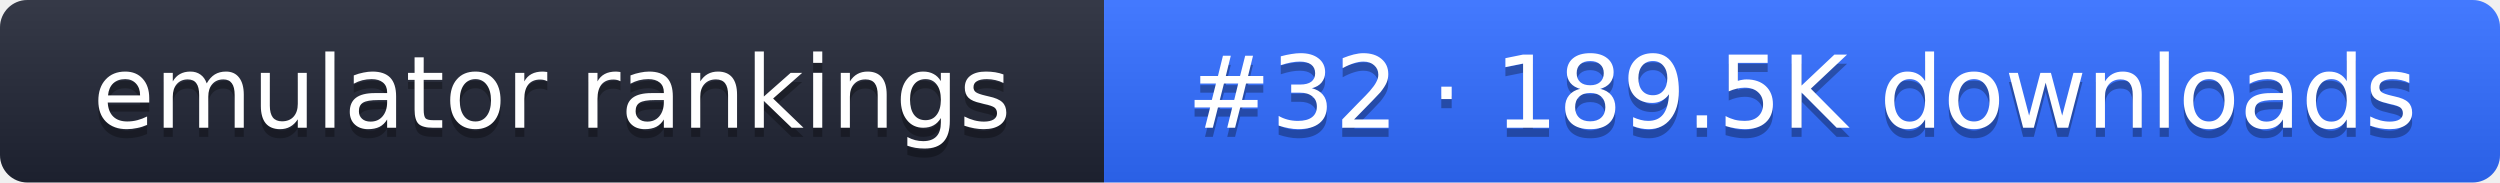
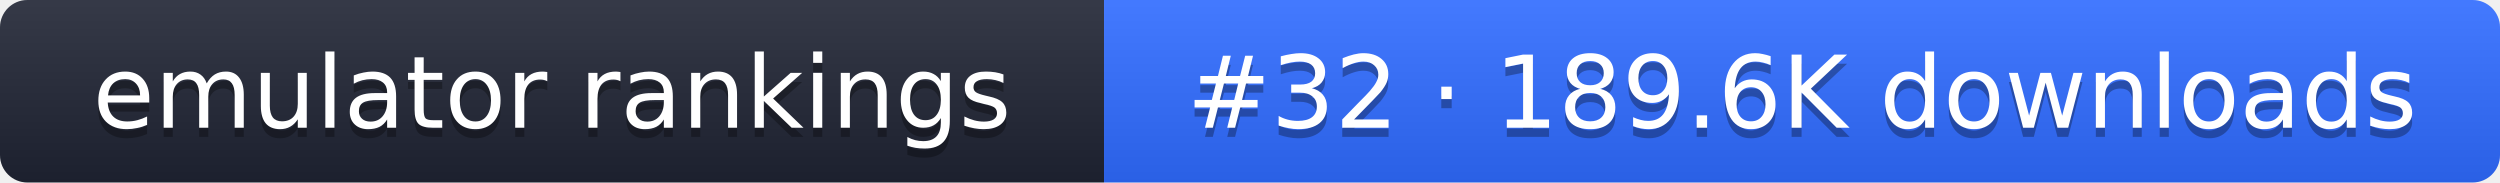
- <svg xmlns="http://www.w3.org/2000/svg" width="274" height="20" role="img" aria-label="emulator rankings: #32 · 189.5K downloads">
+ <svg xmlns="http://www.w3.org/2000/svg" width="274" height="20" role="img" aria-label="emulator rankings: #32 · 189.6K downloads">
  <linearGradient id="g" x2="0" y2="100%">
    <stop offset="0" stop-color="#fff" stop-opacity=".1" />
    <stop offset="1" stop-opacity=".1" />
  </linearGradient>
  <clipPath id="r">
    <rect width="274" height="20" rx="3" fill="#fff" />
  </clipPath>
  <g clip-path="url(#r)">
    <rect width="121" height="20" fill="#1f2433" />
    <rect x="121" width="153" height="20" fill="#2f6bff" />
    <rect width="274" height="20" fill="url(#g)" />
  </g>
  <g fill="#fff" text-anchor="middle" font-family="Verdana,DejaVu Sans,sans-serif" font-size="11">
    <text x="60.5" y="15" fill="#010101" fill-opacity=".3">emulator rankings</text>
    <text x="60.5" y="14">emulator rankings</text>
-     <text x="197.5" y="15" fill="#010101" fill-opacity=".3">#32 · 189.5K downloads</text>
-     <text x="197.5" y="14">#32 · 189.5K downloads</text>
+     <text x="197.5" y="15" fill="#010101" fill-opacity=".3">#32 · 189.6K downloads</text>
+     <text x="197.5" y="14">#32 · 189.6K downloads</text>
  </g>
</svg>
